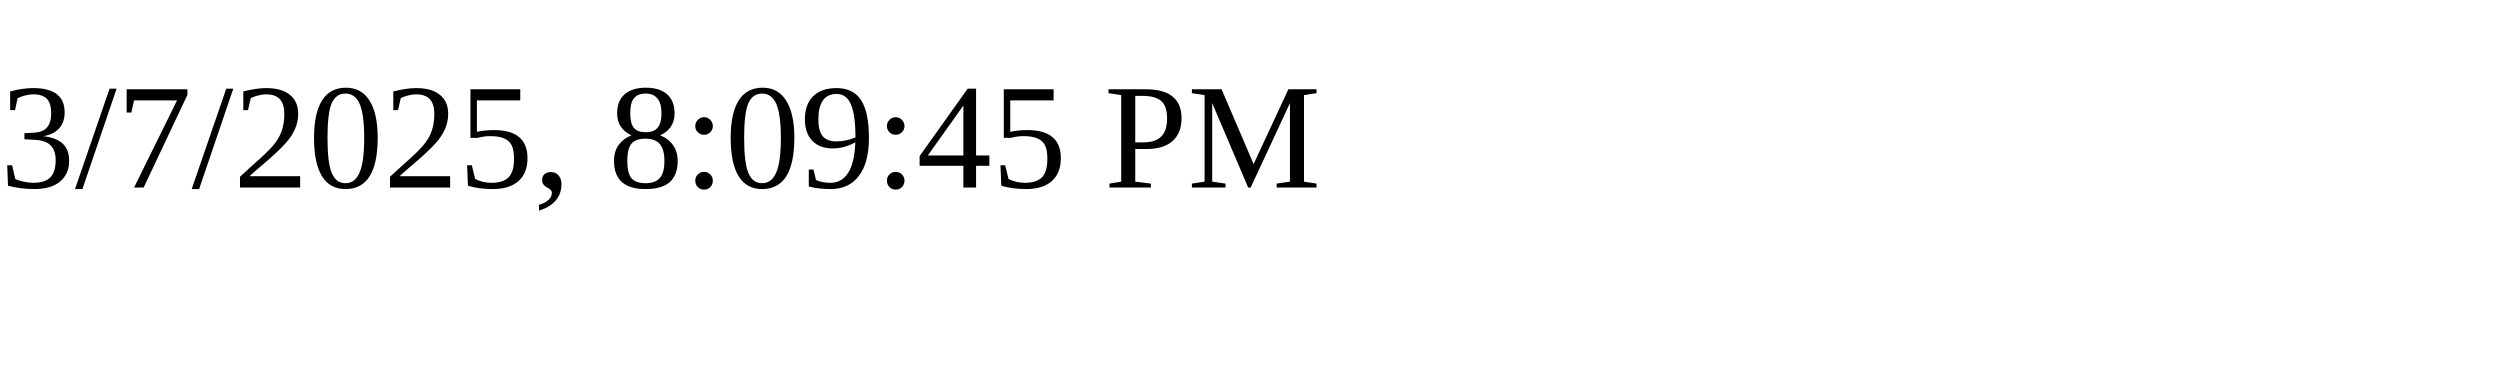
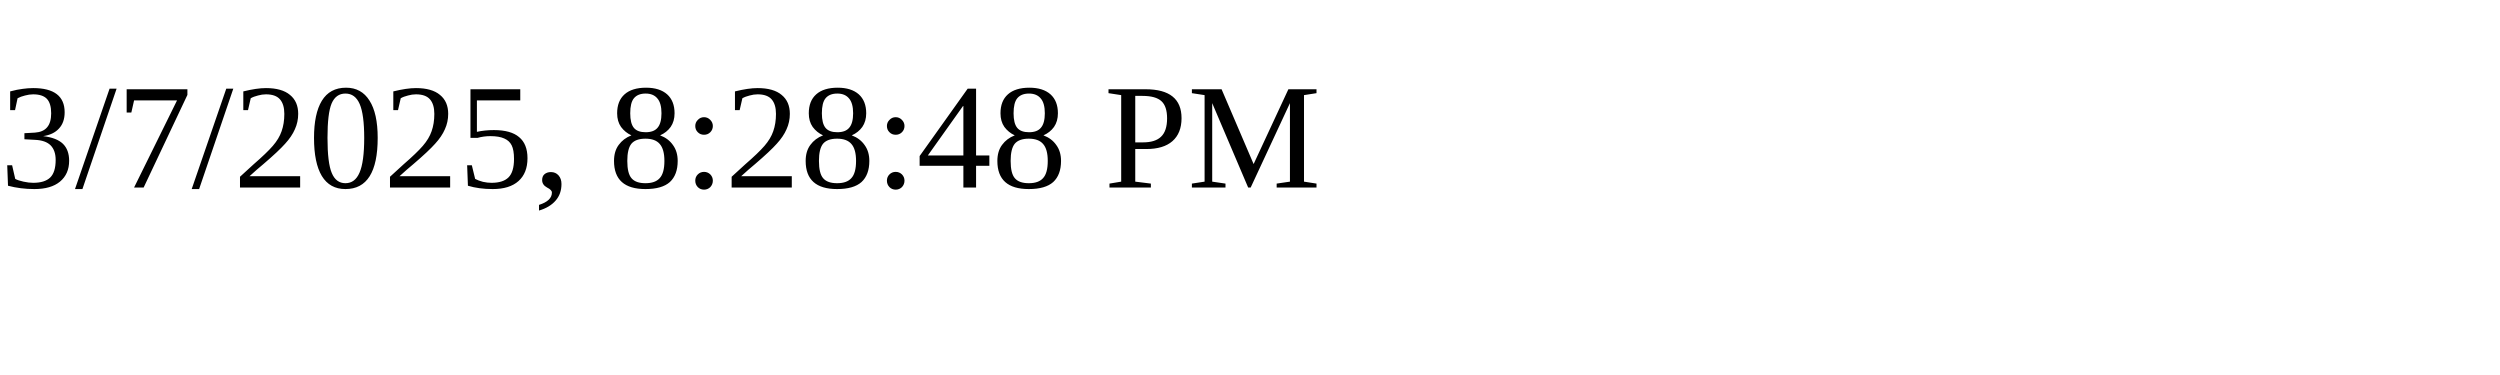
<svg xmlns="http://www.w3.org/2000/svg" height="30" width="200">
-   <text x="0" y="15">3/7/2025, 8:09:45 PM</text>
+   <text x="0" y="15">3/7/2025, 8:28:48 PM</text>
</svg>
